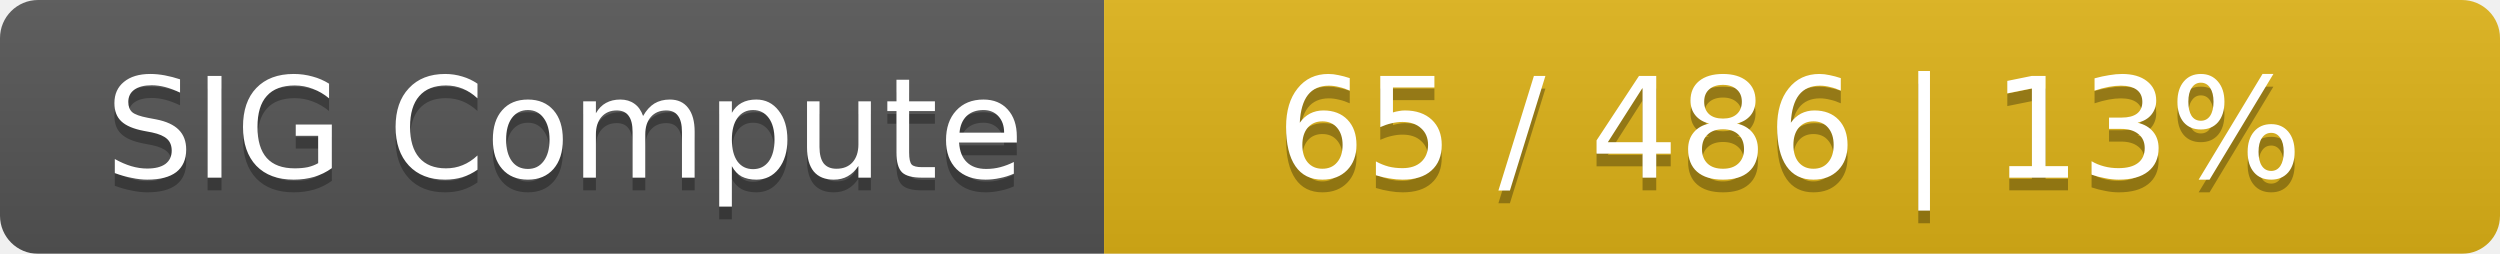
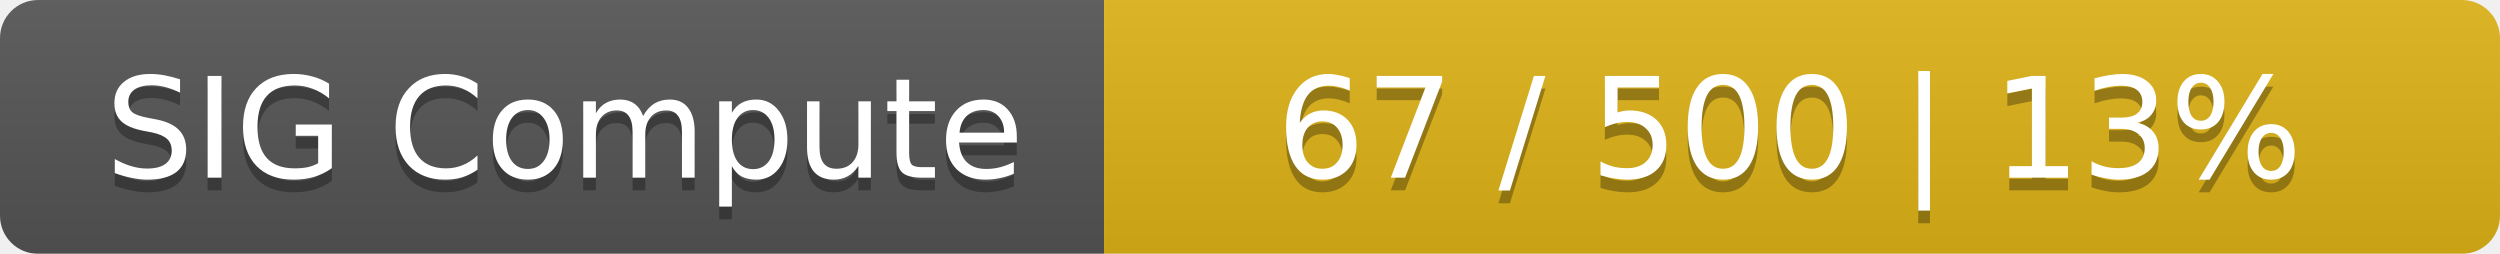
<svg xmlns="http://www.w3.org/2000/svg" width="197" height="20">
  <linearGradient id="smooth" x2="0" y2="100%">
    <stop offset="0" stop-color="#bbb" stop-opacity=".1" />
    <stop offset="1" stop-opacity=".1" />
  </linearGradient>
  <mask id="round">
    <rect width="197" height="20" rx="3" fill="#fff" />
  </mask>
  <g mask="url(#round)">
    <rect width="87" height="20" fill="#555" />
    <rect x="87" width="110" height="20" fill="#dfb317" />
    <rect width="197" height="20" fill="url(#smooth)" />
  </g>
  <g fill="#fff" text-anchor="middle" font-family="DejaVu Sans,Verdana,Geneva,sans-serif" font-size="11">
    <text x="44.5" y="15" fill="#010101" fill-opacity=".3">SIG Compute</text>
    <text x="44.5" y="14">SIG Compute</text>
-     <text x="141" y="15" fill="#010101" fill-opacity=".3">65 / 486    |    13%</text>
-     <text x="141" y="14">65 / 486    |    13%</text>
+     <text x="141" y="15" fill="#010101" fill-opacity=".3">67 / 500    |    13%</text>
+     <text x="141" y="14">67 / 500    |    13%</text>
  </g>
</svg>
